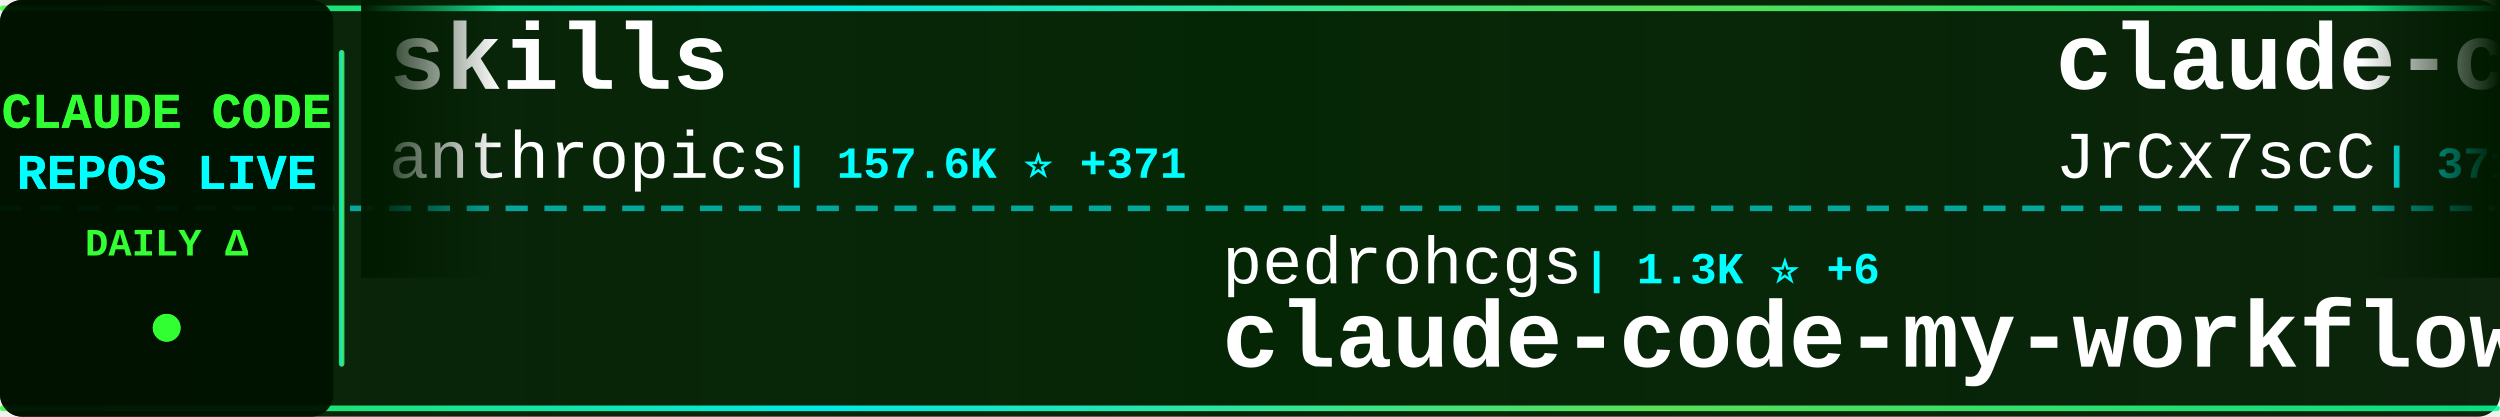
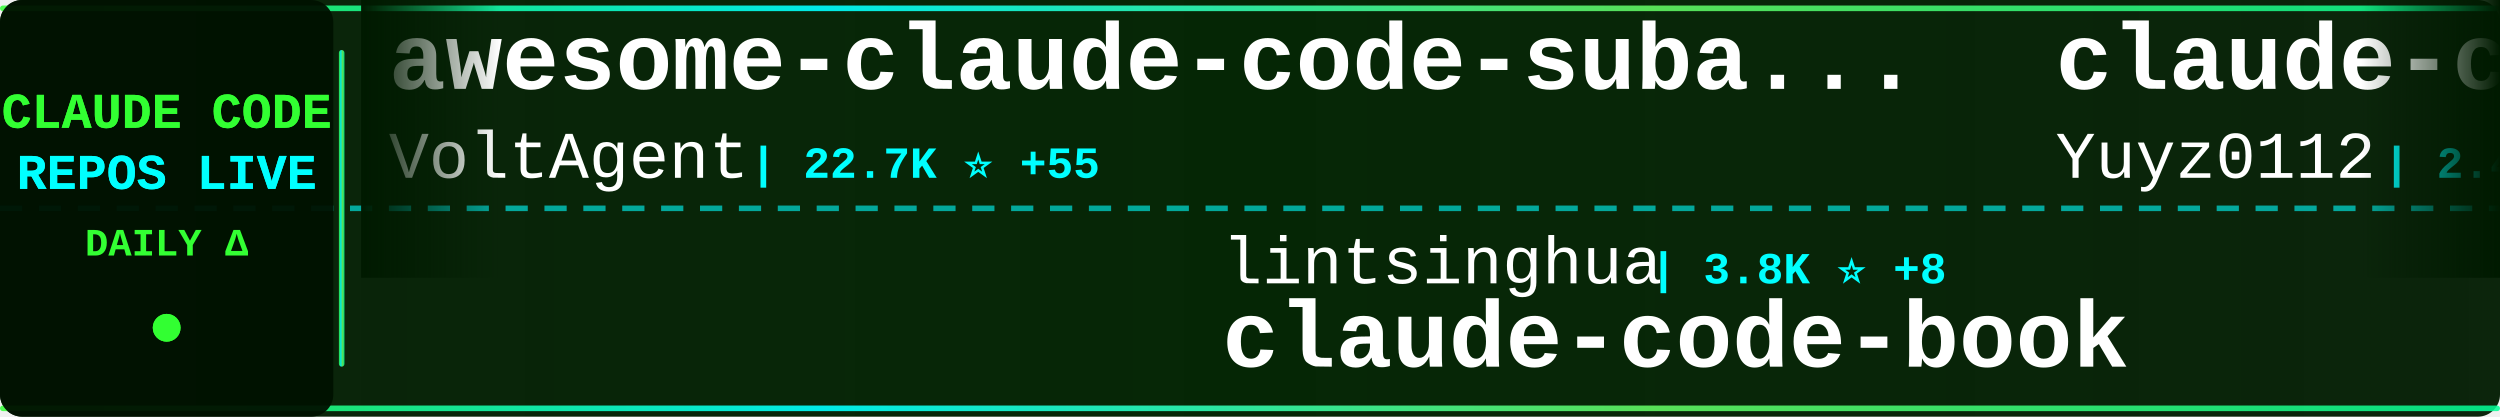
<svg xmlns="http://www.w3.org/2000/svg" width="900" height="150">
  <defs>
    <linearGradient id="tickerBg" x1="0%" y1="0%" x2="100%" y2="0%">
      <stop offset="0%" style="stop-color:#001a00;stop-opacity:0.95" />
      <stop offset="50%" style="stop-color:#002200;stop-opacity:0.98" />
      <stop offset="100%" style="stop-color:#001a00;stop-opacity:0.95" />
    </linearGradient>
    <linearGradient id="borderGrad" x1="0%" y1="0%" x2="100%" y2="0%">
      <stop offset="0%" style="stop-color:#33ff33;stop-opacity:0.85">
        <animate attributeName="stop-opacity" values="0.85;1;0.85" dur="2s" repeatCount="indefinite" />
      </stop>
      <stop offset="33%" style="stop-color:#00ffff;stop-opacity:0.9">
        <animate attributeName="stop-opacity" values="0.9;1;0.9" dur="2.2s" repeatCount="indefinite" />
      </stop>
      <stop offset="66%" style="stop-color:#66ff66;stop-opacity:0.85">
        <animate attributeName="stop-opacity" values="0.85;1;0.85" dur="1.8s" repeatCount="indefinite" />
      </stop>
      <stop offset="100%" style="stop-color:#00ff99;stop-opacity:0.85">
        <animate attributeName="stop-opacity" values="0.85;1;0.85" dur="2s" repeatCount="indefinite" />
      </stop>
    </linearGradient>
    <filter id="textGlow">
      <feGaussianBlur stdDeviation="0.1" result="coloredBlur" />
      <feMerge>
        <feMergeNode in="coloredBlur" />
        <feMergeNode in="SourceGraphic" />
      </feMerge>
    </filter>
    <filter id="metricGlow">
      <feGaussianBlur stdDeviation="0.2" result="coloredBlur" />
      <feMerge>
        <feMergeNode in="coloredBlur" />
        <feMergeNode in="SourceGraphic" />
      </feMerge>
    </filter>
    <linearGradient id="leftFade" x1="0%" y1="0%" x2="100%" y2="0%">
      <stop offset="0%" style="stop-color:#001a00;stop-opacity:1" />
      <stop offset="100%" style="stop-color:#001a00;stop-opacity:0" />
    </linearGradient>
    <linearGradient id="rightFade" x1="0%" y1="0%" x2="100%" y2="0%">
      <stop offset="0%" style="stop-color:#001a00;stop-opacity:0" />
      <stop offset="100%" style="stop-color:#001a00;stop-opacity:1" />
    </linearGradient>
  </defs>
  <rect width="900" height="150" fill="url(#tickerBg)" rx="8" />
  <rect x="0" y="2" width="900" height="2" fill="url(#borderGrad)" rx="1" />
  <rect x="0" y="146" width="900" height="2" fill="url(#borderGrad)" rx="1" />
  <line x1="0" y1="75" x2="900" y2="75" stroke="#00ffff" stroke-width="2" stroke-dasharray="8 6" opacity="0.6" />
  <rect x="0" y="0" width="120" height="150" fill="#001100" opacity="0.95" rx="8" />
  <text x="60" y="46" font-family="'Courier New', monospace" font-size="18" font-weight="bold" fill="#33ff33" text-anchor="middle" filter="url(#textGlow)">
    CLAUDE CODE
  </text>
  <text x="60" y="68" font-family="'Courier New', monospace" font-size="18" font-weight="bold" fill="#00ffff" text-anchor="middle" filter="url(#textGlow)">
    REPOS LIVE
  </text>
  <text x="60" y="92" font-family="'Courier New', monospace" font-size="14" font-weight="bold" fill="#33ff33" text-anchor="middle">
    DAILY Δ
  </text>
  <circle cx="60" cy="118" r="5" fill="#33ff33" filter="url(#metricGlow)">
    <animate attributeName="r" values="4;6;4" dur="1.5s" repeatCount="indefinite" />
    <animate attributeName="opacity" values="0.6;1;0.6" dur="1.5s" repeatCount="indefinite" />
  </circle>
  <rect x="122" y="18" width="2" height="114" fill="url(#borderGrad)" rx="1" />
  <clipPath id="tickerClip">
    <rect x="130" y="0" width="770" height="150" />
  </clipPath>
  <g clip-path="url(#tickerClip)">
    <g id="tickerItems">
      <animateTransform attributeName="transform" attributeType="XML" type="translate" from="0 0" to="-3000 0" dur="54s" repeatCount="indefinite" />
      <g transform="translate(0, 0)">
-         <text x="140" y="32" font-family="'Courier New', monospace" font-size="34" font-weight="bold" fill="#ffffff">skills</text>
-         <text x="140" y="64" font-family="'Courier New', monospace" font-size="24" font-weight="normal" fill="#ffffff" opacity="1.0">anthropics</text>
-         <text x="282" y="64" font-family="'Courier New', monospace" font-size="16" font-weight="bold" fill="#00ffff"> | 157.6K ⭐ +371</text>
+         <text x="140" y="32" font-family="'Courier New', monospace" font-size="34" font-weight="bold" fill="#ffffff">awesome-claude-code-suba...</text>
+         <text x="140" y="64" font-family="'Courier New', monospace" font-size="24" font-weight="normal" fill="#ffffff" opacity="1.0">VoltAgent</text>
+         <text x="270" y="64" font-family="'Courier New', monospace" font-size="16" font-weight="bold" fill="#00ffff"> | 22.7K ⭐ +55</text>
      </g>
      <g transform="translate(300, 0)">
-         <text x="140" y="102" font-family="'Courier New', monospace" font-size="24" font-weight="normal" fill="#ffffff" opacity="1.0">pedrohcgs</text>
-         <text x="270" y="102" font-family="'Courier New', monospace" font-size="16" font-weight="bold" fill="#00ffff"> | 1.3K ⭐ +6</text>
-         <text x="140" y="132" font-family="'Courier New', monospace" font-size="34" font-weight="bold" fill="#ffffff">claude-code-my-workflow</text>
+         <text x="140" y="102" font-family="'Courier New', monospace" font-size="24" font-weight="normal" fill="#ffffff" opacity="1.0">lintsinghua</text>
+         <text x="294" y="102" font-family="'Courier New', monospace" font-size="16" font-weight="bold" fill="#00ffff"> | 3.8K ⭐ +8</text>
+         <text x="140" y="132" font-family="'Courier New', monospace" font-size="34" font-weight="bold" fill="#ffffff">claude-code-book</text>
      </g>
      <g transform="translate(600, 0)">
-         <text x="140" y="32" font-family="'Courier New', monospace" font-size="34" font-weight="bold" fill="#ffffff">claude-code-source</text>
-         <text x="140" y="64" font-family="'Courier New', monospace" font-size="24" font-weight="normal" fill="#ffffff" opacity="1.0">JrCx7scC</text>
-         <text x="258" y="64" font-family="'Courier New', monospace" font-size="16" font-weight="bold" fill="#00ffff"> | 371 ⭐</text>
+         <text x="140" y="32" font-family="'Courier New', monospace" font-size="34" font-weight="bold" fill="#ffffff">claude-code-reverse</text>
+         <text x="140" y="64" font-family="'Courier New', monospace" font-size="24" font-weight="normal" fill="#ffffff" opacity="1.0">Yuyz0112</text>
+         <text x="258" y="64" font-family="'Courier New', monospace" font-size="16" font-weight="bold" fill="#00ffff"> | 2.4K ⭐</text>
      </g>
      <g transform="translate(900, 0)">
-         <text x="140" y="102" font-family="'Courier New', monospace" font-size="24" font-weight="normal" fill="#ffffff" opacity="1.0">shanraisshan</text>
-         <text x="306" y="102" font-family="'Courier New', monospace" font-size="16" font-weight="bold" fill="#00ffff"> | 61.8K ⭐ +103</text>
-         <text x="140" y="132" font-family="'Courier New', monospace" font-size="34" font-weight="bold" fill="#ffffff">claude-code-best-practic...</text>
+         <text x="140" y="102" font-family="'Courier New', monospace" font-size="24" font-weight="normal" fill="#ffffff" opacity="1.0">zstmfhy</text>
+         <text x="246" y="102" font-family="'Courier New', monospace" font-size="16" font-weight="bold" fill="#00ffff"> | 190 ⭐</text>
+         <text x="140" y="132" font-family="'Courier New', monospace" font-size="34" font-weight="bold" fill="#ffffff">Claude-code</text>
      </g>
      <g transform="translate(1200, 0)">
-         <text x="140" y="32" font-family="'Courier New', monospace" font-size="34" font-weight="bold" fill="#ffffff">claude-code-guide</text>
-         <text x="140" y="64" font-family="'Courier New', monospace" font-size="24" font-weight="normal" fill="#ffffff" opacity="1.0">Cranot</text>
-         <text x="234" y="64" font-family="'Courier New', monospace" font-size="16" font-weight="bold" fill="#00ffff"> | 2.8K ⭐ +2</text>
+         <text x="140" y="32" font-family="'Courier New', monospace" font-size="34" font-weight="bold" fill="#ffffff">CLIProxyAPI</text>
+         <text x="140" y="64" font-family="'Courier New', monospace" font-size="24" font-weight="normal" fill="#ffffff" opacity="1.0">router-for-me</text>
+         <text x="318" y="64" font-family="'Courier New', monospace" font-size="16" font-weight="bold" fill="#00ffff"> | 39.0K ⭐ +111</text>
      </g>
      <g transform="translate(1500, 0)">
-         <text x="140" y="102" font-family="'Courier New', monospace" font-size="24" font-weight="normal" fill="#ffffff" opacity="1.0">sugyan</text>
-         <text x="234" y="102" font-family="'Courier New', monospace" font-size="16" font-weight="bold" fill="#00ffff"> | 1.1K ⭐</text>
-         <text x="140" y="132" font-family="'Courier New', monospace" font-size="34" font-weight="bold" fill="#ffffff">claude-code-webui</text>
+         <text x="140" y="102" font-family="'Courier New', monospace" font-size="24" font-weight="normal" fill="#ffffff" opacity="1.0">frankbria</text>
+         <text x="270" y="102" font-family="'Courier New', monospace" font-size="16" font-weight="bold" fill="#00ffff"> | 9.5K ⭐ +3</text>
+         <text x="140" y="132" font-family="'Courier New', monospace" font-size="34" font-weight="bold" fill="#ffffff">ralph-claude-code</text>
      </g>
      <g transform="translate(1800, 0)">
-         <text x="140" y="32" font-family="'Courier New', monospace" font-size="34" font-weight="bold" fill="#ffffff">claude-code-spec-workflo...</text>
-         <text x="140" y="64" font-family="'Courier New', monospace" font-size="24" font-weight="normal" fill="#ffffff" opacity="1.0">Pimzino</text>
-         <text x="246" y="64" font-family="'Courier New', monospace" font-size="16" font-weight="bold" fill="#00ffff"> | 3.8K ⭐ +2</text>
+         <text x="140" y="32" font-family="'Courier New', monospace" font-size="34" font-weight="bold" fill="#ffffff">Auto-claude-code-researc...</text>
+         <text x="140" y="64" font-family="'Courier New', monospace" font-size="24" font-weight="normal" fill="#ffffff" opacity="1.0">wanshuiyin</text>
+         <text x="282" y="64" font-family="'Courier New', monospace" font-size="16" font-weight="bold" fill="#00ffff"> | 12.9K ⭐ +49</text>
      </g>
      <g transform="translate(2100, 0)">
-         <text x="140" y="102" font-family="'Courier New', monospace" font-size="24" font-weight="normal" fill="#ffffff" opacity="1.0">oboard</text>
-         <text x="234" y="102" font-family="'Courier New', monospace" font-size="16" font-weight="bold" fill="#00ffff"> | 3.2K ⭐ +1</text>
-         <text x="140" y="132" font-family="'Courier New', monospace" font-size="34" font-weight="bold" fill="#ffffff">claude-code-rev</text>
+         <text x="140" y="102" font-family="'Courier New', monospace" font-size="24" font-weight="normal" fill="#ffffff" opacity="1.0">Windy3f3f3f3f</text>
+         <text x="318" y="102" font-family="'Courier New', monospace" font-size="16" font-weight="bold" fill="#00ffff"> | 2.9K ⭐ +20</text>
+         <text x="140" y="132" font-family="'Courier New', monospace" font-size="34" font-weight="bold" fill="#ffffff">how-claude-code-works</text>
      </g>
      <g transform="translate(2400, 0)">
-         <text x="140" y="32" font-family="'Courier New', monospace" font-size="34" font-weight="bold" fill="#ffffff">claude-code-security-rev...</text>
-         <text x="140" y="64" font-family="'Courier New', monospace" font-size="24" font-weight="normal" fill="#ffffff" opacity="1.0">anthropics</text>
-         <text x="282" y="64" font-family="'Courier New', monospace" font-size="16" font-weight="bold" fill="#00ffff"> | 5.4K ⭐ +2</text>
+         <text x="140" y="32" font-family="'Courier New', monospace" font-size="34" font-weight="bold" fill="#ffffff">claude-code-tips</text>
+         <text x="140" y="64" font-family="'Courier New', monospace" font-size="24" font-weight="normal" fill="#ffffff" opacity="1.0">ykdojo</text>
+         <text x="234" y="64" font-family="'Courier New', monospace" font-size="16" font-weight="bold" fill="#00ffff"> | 9.0K ⭐ +10</text>
      </g>
      <g transform="translate(2700, 0)">
-         <text x="140" y="102" font-family="'Courier New', monospace" font-size="24" font-weight="normal" fill="#ffffff" opacity="1.0">fazxes</text>
-         <text x="234" y="102" font-family="'Courier New', monospace" font-size="16" font-weight="bold" fill="#00ffff"> | 223 ⭐</text>
-         <text x="140" y="132" font-family="'Courier New', monospace" font-size="34" font-weight="bold" fill="#ffffff">Claude-code</text>
+         <text x="140" y="102" font-family="'Courier New', monospace" font-size="24" font-weight="normal" fill="#ffffff" opacity="1.0">https-deeplearning-ai</text>
+         <text x="414" y="102" font-family="'Courier New', monospace" font-size="16" font-weight="bold" fill="#00ffff"> | 533 ⭐</text>
+         <text x="140" y="132" font-family="'Courier New', monospace" font-size="34" font-weight="bold" fill="#ffffff">sc-claude-code-files</text>
      </g>
      <g transform="translate(3000, 0)">
-         <text x="140" y="32" font-family="'Courier New', monospace" font-size="34" font-weight="bold" fill="#ffffff">skills</text>
-         <text x="140" y="64" font-family="'Courier New', monospace" font-size="24" font-weight="normal" fill="#ffffff" opacity="1.0">anthropics</text>
-         <text x="282" y="64" font-family="'Courier New', monospace" font-size="16" font-weight="bold" fill="#00ffff"> | 157.6K ⭐ +371</text>
+         <text x="140" y="32" font-family="'Courier New', monospace" font-size="34" font-weight="bold" fill="#ffffff">awesome-claude-code-suba...</text>
+         <text x="140" y="64" font-family="'Courier New', monospace" font-size="24" font-weight="normal" fill="#ffffff" opacity="1.0">VoltAgent</text>
+         <text x="270" y="64" font-family="'Courier New', monospace" font-size="16" font-weight="bold" fill="#00ffff"> | 22.7K ⭐ +55</text>
      </g>
      <g transform="translate(3300, 0)">
-         <text x="140" y="102" font-family="'Courier New', monospace" font-size="24" font-weight="normal" fill="#ffffff" opacity="1.0">pedrohcgs</text>
-         <text x="270" y="102" font-family="'Courier New', monospace" font-size="16" font-weight="bold" fill="#00ffff"> | 1.3K ⭐ +6</text>
-         <text x="140" y="132" font-family="'Courier New', monospace" font-size="34" font-weight="bold" fill="#ffffff">claude-code-my-workflow</text>
+         <text x="140" y="102" font-family="'Courier New', monospace" font-size="24" font-weight="normal" fill="#ffffff" opacity="1.0">lintsinghua</text>
+         <text x="294" y="102" font-family="'Courier New', monospace" font-size="16" font-weight="bold" fill="#00ffff"> | 3.8K ⭐ +8</text>
+         <text x="140" y="132" font-family="'Courier New', monospace" font-size="34" font-weight="bold" fill="#ffffff">claude-code-book</text>
      </g>
      <g transform="translate(3600, 0)">
-         <text x="140" y="32" font-family="'Courier New', monospace" font-size="34" font-weight="bold" fill="#ffffff">claude-code-source</text>
-         <text x="140" y="64" font-family="'Courier New', monospace" font-size="24" font-weight="normal" fill="#ffffff" opacity="1.0">JrCx7scC</text>
-         <text x="258" y="64" font-family="'Courier New', monospace" font-size="16" font-weight="bold" fill="#00ffff"> | 371 ⭐</text>
+         <text x="140" y="32" font-family="'Courier New', monospace" font-size="34" font-weight="bold" fill="#ffffff">claude-code-reverse</text>
+         <text x="140" y="64" font-family="'Courier New', monospace" font-size="24" font-weight="normal" fill="#ffffff" opacity="1.0">Yuyz0112</text>
+         <text x="258" y="64" font-family="'Courier New', monospace" font-size="16" font-weight="bold" fill="#00ffff"> | 2.4K ⭐</text>
      </g>
      <g transform="translate(3900, 0)">
-         <text x="140" y="102" font-family="'Courier New', monospace" font-size="24" font-weight="normal" fill="#ffffff" opacity="1.0">shanraisshan</text>
-         <text x="306" y="102" font-family="'Courier New', monospace" font-size="16" font-weight="bold" fill="#00ffff"> | 61.8K ⭐ +103</text>
-         <text x="140" y="132" font-family="'Courier New', monospace" font-size="34" font-weight="bold" fill="#ffffff">claude-code-best-practic...</text>
+         <text x="140" y="102" font-family="'Courier New', monospace" font-size="24" font-weight="normal" fill="#ffffff" opacity="1.0">zstmfhy</text>
+         <text x="246" y="102" font-family="'Courier New', monospace" font-size="16" font-weight="bold" fill="#00ffff"> | 190 ⭐</text>
+         <text x="140" y="132" font-family="'Courier New', monospace" font-size="34" font-weight="bold" fill="#ffffff">Claude-code</text>
      </g>
    </g>
  </g>
  <rect x="130" y="0" width="50" height="100" fill="url(#leftFade)" />
  <rect x="850" y="0" width="50" height="100" fill="url(#rightFade)" />
</svg>
